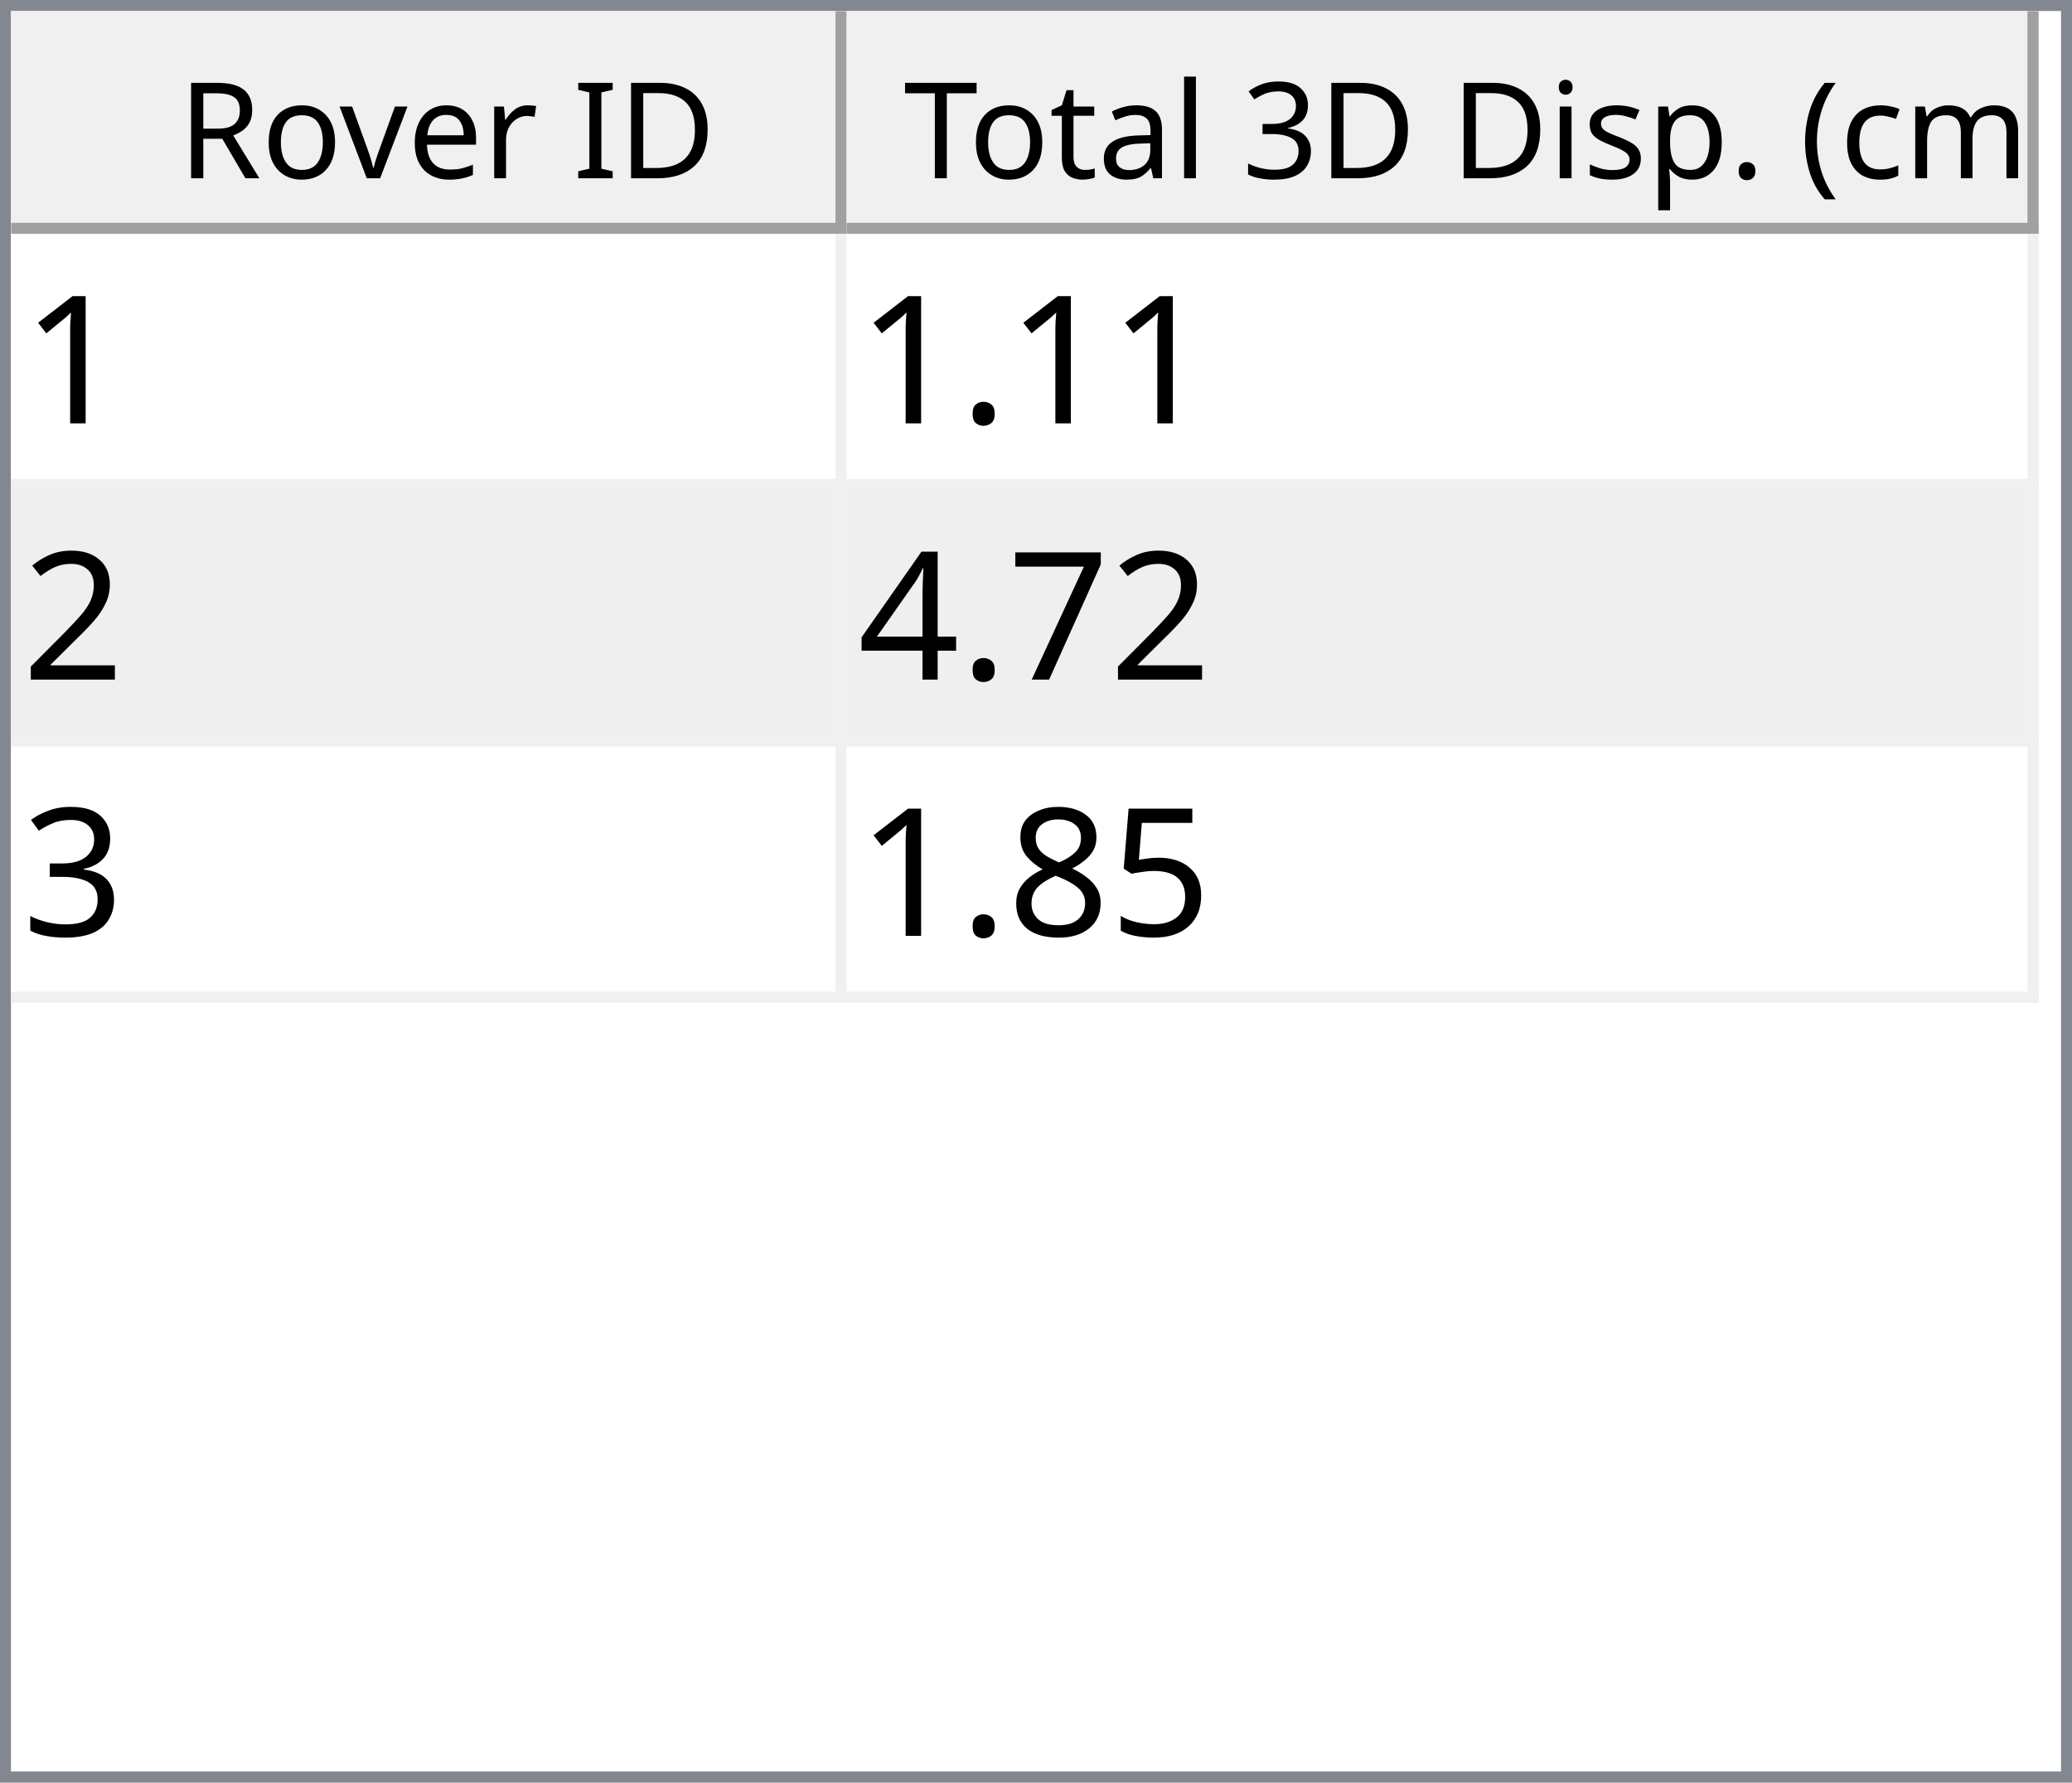
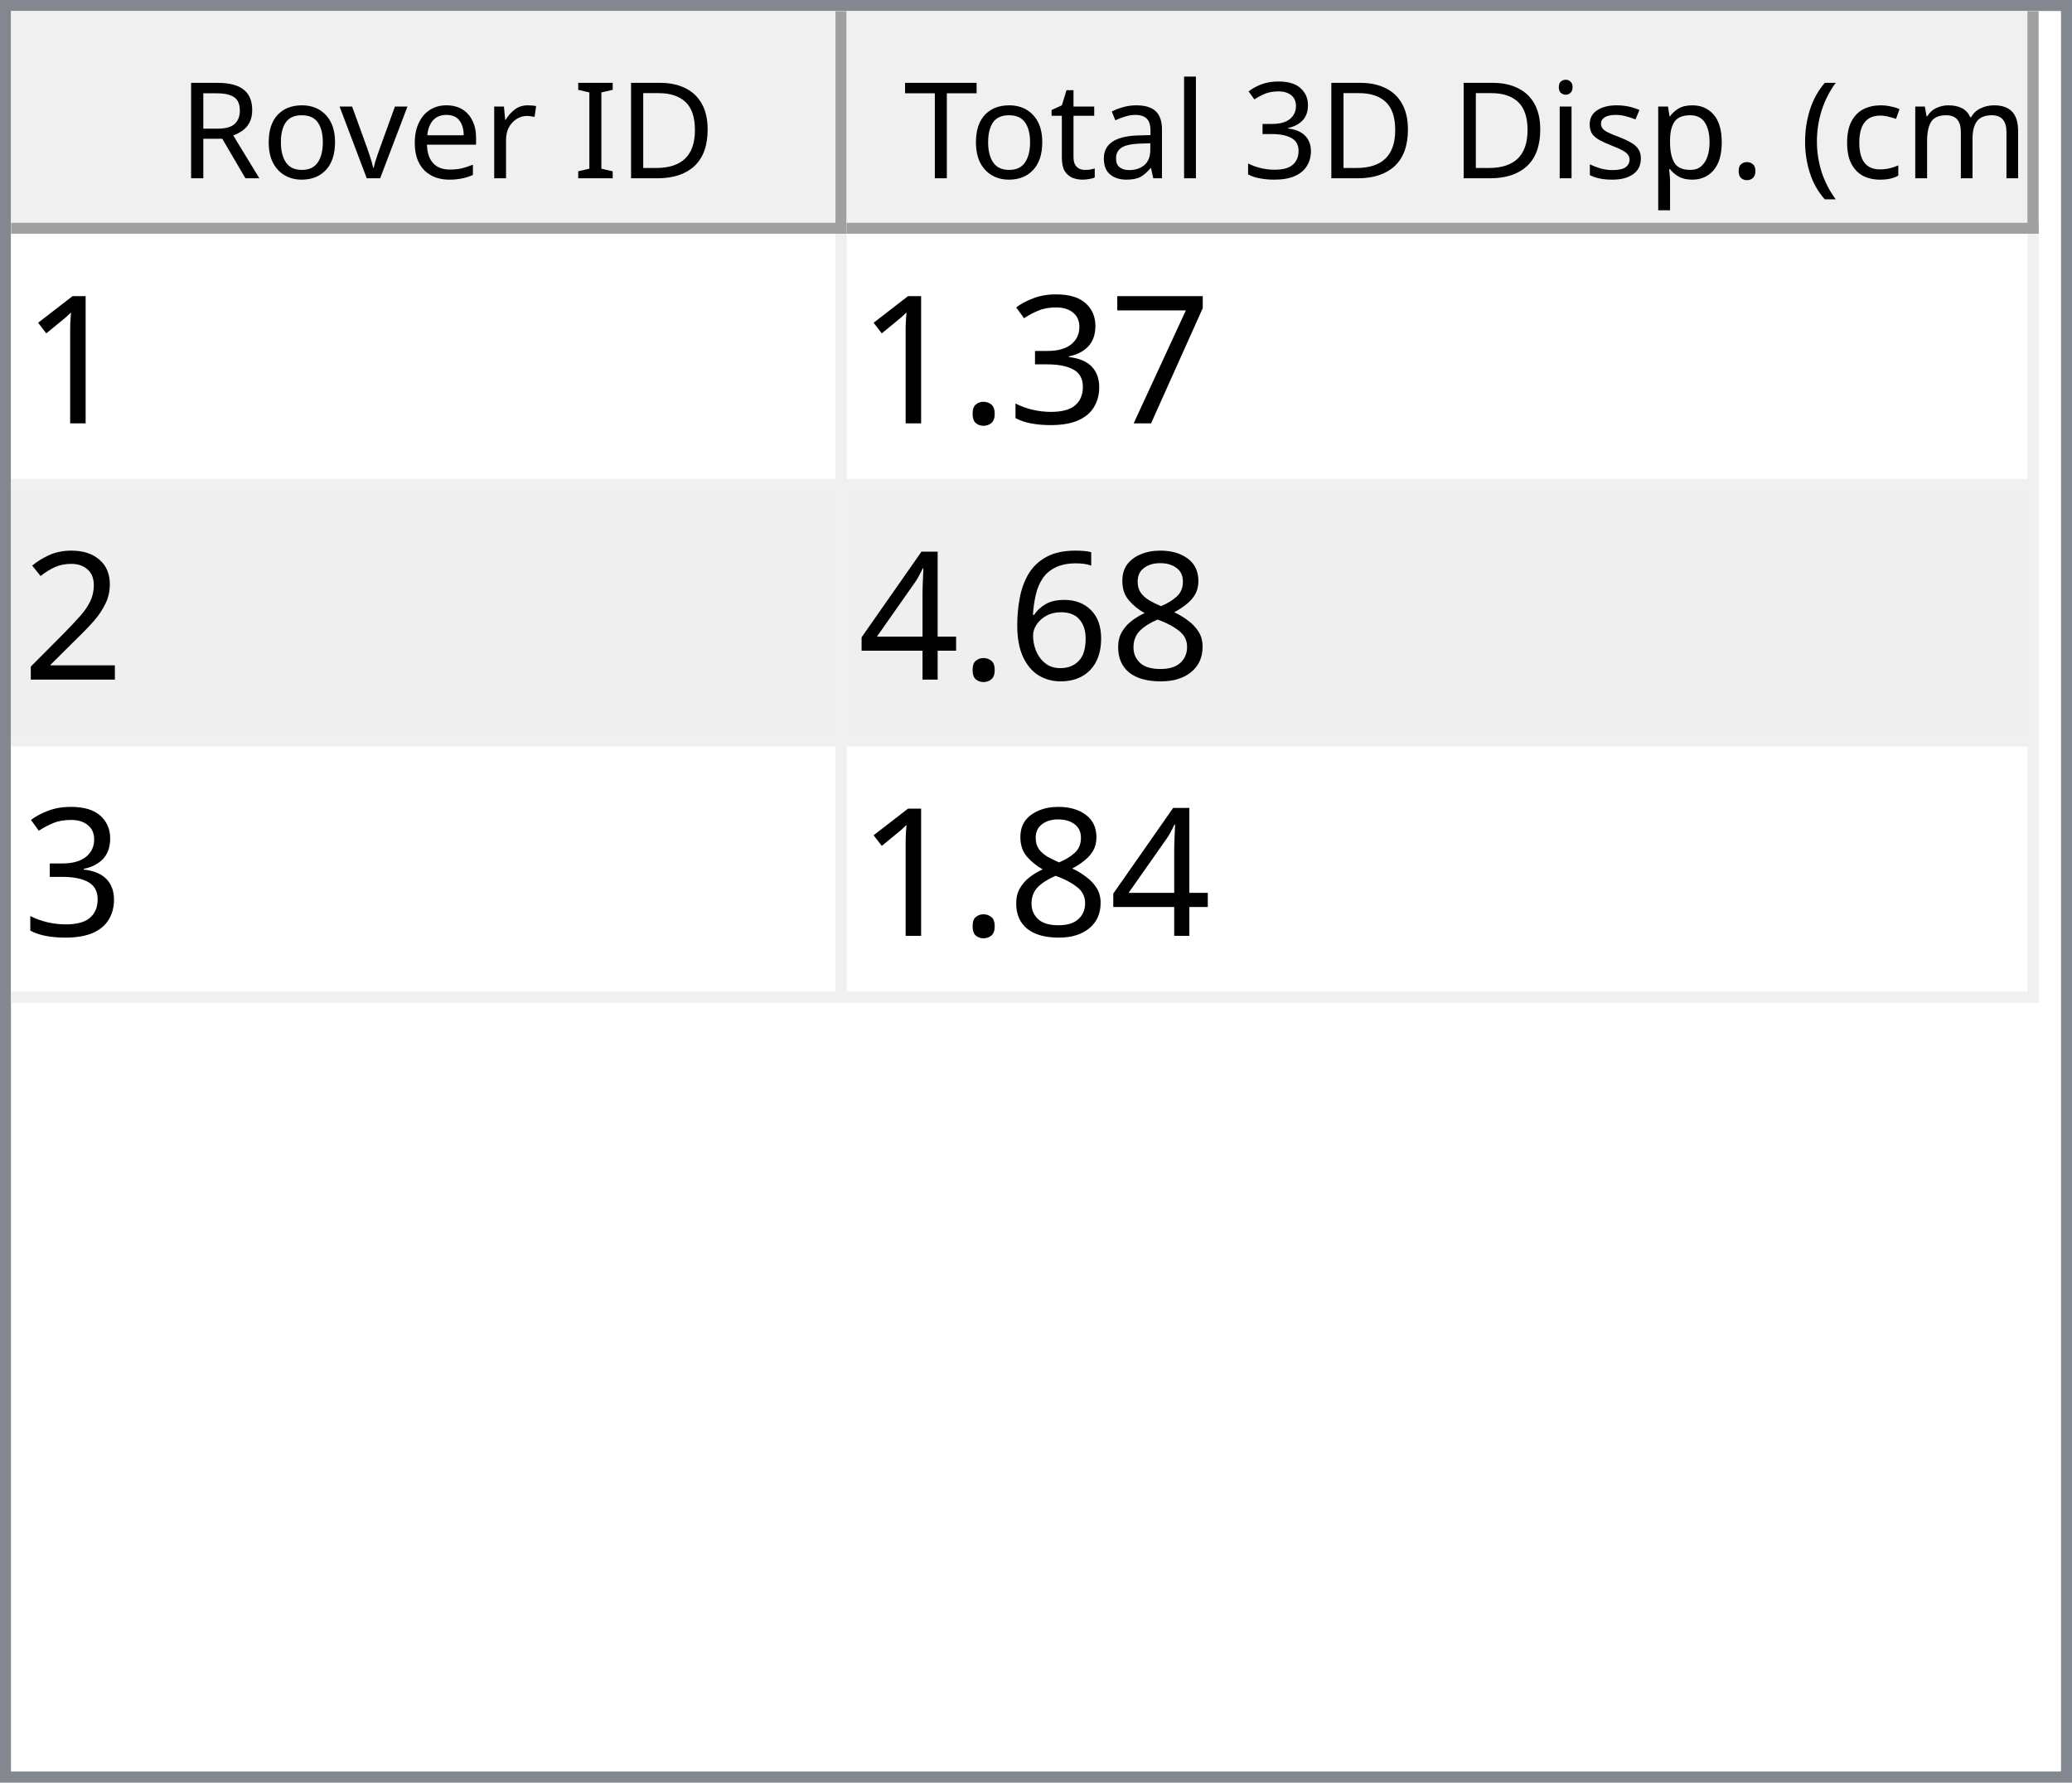
<svg xmlns="http://www.w3.org/2000/svg" style="fill-opacity:1; color-rendering:auto; color-interpolation:auto; text-rendering:auto; stroke:black; stroke-linecap:square; stroke-miterlimit:10; shape-rendering:auto; stroke-opacity:1; fill:black; stroke-dasharray:none; font-weight:normal; stroke-width:1; font-family:'Dialog'; font-style:normal; stroke-linejoin:miter; font-size:12px; stroke-dashoffset:0; image-rendering:auto;" width="186" height="160">
  <defs id="genericDefs" />
  <g>
    <defs id="defs1">
      <clipPath clipPathUnits="userSpaceOnUse" id="clipPath1">
        <path d="M0 0 L186 0 L186 160 L0 160 L0 0 Z" />
      </clipPath>
      <clipPath clipPathUnits="userSpaceOnUse" id="clipPath2">
        <path d="M0 0 L0 160 L186 160 L186 0 Z" />
      </clipPath>
      <clipPath clipPathUnits="userSpaceOnUse" id="clipPath3">
        <path d="M0 0 L0 20 L184 20 L184 0 Z" />
      </clipPath>
      <clipPath clipPathUnits="userSpaceOnUse" id="clipPath4">
        <path d="M0 0 L0 20 L75 20 L75 0 Z" />
      </clipPath>
      <clipPath clipPathUnits="userSpaceOnUse" id="clipPath5">
        <path d="M1 1 L1 19 L74 19 L74 1 Z" />
      </clipPath>
      <clipPath clipPathUnits="userSpaceOnUse" id="clipPath6">
        <path d="M0 0 L0 18 L73 18 L73 0 Z" />
      </clipPath>
      <clipPath clipPathUnits="userSpaceOnUse" id="clipPath7">
        <path d="M-0.5 -0.5 L-0.5 19.5 L74.5 19.5 L74.5 -0.5 Z" />
      </clipPath>
      <clipPath clipPathUnits="userSpaceOnUse" id="clipPath8">
        <path d="M0 0 L0 20 L107 20 L107 0 Z" />
      </clipPath>
      <clipPath clipPathUnits="userSpaceOnUse" id="clipPath9">
        <path d="M1 1 L1 19 L106 19 L106 1 Z" />
      </clipPath>
      <clipPath clipPathUnits="userSpaceOnUse" id="clipPath10">
        <path d="M0 0 L0 18 L105 18 L105 0 Z" />
      </clipPath>
      <clipPath clipPathUnits="userSpaceOnUse" id="clipPath11">
        <path d="M-0.5 -0.5 L-0.5 19.5 L106.5 19.5 L106.5 -0.5 Z" />
      </clipPath>
      <clipPath clipPathUnits="userSpaceOnUse" id="clipPath12">
        <path d="M0 0 L0 138 L184 138 L184 0 Z" />
      </clipPath>
      <clipPath clipPathUnits="userSpaceOnUse" id="clipPath13">
        <path d="M0 0 L0 69 L182 69 L182 0 Z" />
      </clipPath>
      <clipPath clipPathUnits="userSpaceOnUse" id="clipPath14">
        <path d="M-0.5 -0.5 L-0.5 68.5 L181.5 68.5 L181.5 -0.5 Z" />
      </clipPath>
      <clipPath clipPathUnits="userSpaceOnUse" id="clipPath15">
        <path d="M0 0 L0 22 L74 22 L74 0 Z" />
      </clipPath>
      <clipPath clipPathUnits="userSpaceOnUse" id="clipPath16">
        <path d="M0 0 L0 22 L106 22 L106 0 Z" />
      </clipPath>
      <font horiz-adv-x="64.551" id="font1">
        <font-face ascent="107.91" descent="25.098" units-per-em="100" style="font-style:normal; font-family:Segoe UI; font-weight:normal;" />
        <missing-glyph horiz-adv-x="64.551" d="M8.109 0 L8.109 68.266 L56.453 68.266 L56.453 0 L8.109 0 ZM15.328 7.234 L49.219 7.234 L49.219 61.031 L15.328 61.031 L15.328 7.234 Z" />
        <glyph unicode="D" horiz-adv-x="70.117" d="M9.188 0 L9.188 70.016 L28.516 70.016 Q65.531 70.016 65.531 35.891 Q65.531 19.672 55.25 9.836 Q44.969 0 27.734 0 L9.188 0 ZM17.391 62.594 L17.391 7.422 L27.828 7.422 Q41.609 7.422 49.273 14.797 Q56.938 22.172 56.938 35.688 Q56.938 62.594 28.328 62.594 L17.391 62.594 Z" />
        <glyph unicode="I" horiz-adv-x="26.611" d="M17.391 0 L9.188 0 L9.188 70.016 L17.391 70.016 L17.391 0 Z" />
        <glyph unicode=" " horiz-adv-x="27.393" d="" />
        <glyph unicode="r" horiz-adv-x="34.766" d="M34.188 41.891 Q32.078 43.5 28.125 43.5 Q23 43.5 19.555 38.672 Q16.109 33.844 16.109 25.484 L16.109 0 L8.109 0 L8.109 50 L16.109 50 L16.109 39.703 L16.312 39.703 Q18.016 44.969 21.531 47.922 Q25.047 50.875 29.391 50.875 Q32.516 50.875 34.188 50.203 L34.188 41.891 Z" />
        <glyph unicode="e" horiz-adv-x="52.295" d="M48.297 23 L12.984 23 Q13.188 14.656 17.484 10.109 Q21.781 5.562 29.297 5.562 Q37.75 5.562 44.828 11.141 L44.828 3.609 Q38.234 -1.172 27.391 -1.172 Q16.797 -1.172 10.742 5.641 Q4.688 12.453 4.688 24.812 Q4.688 36.469 11.305 43.82 Q17.922 51.172 27.734 51.172 Q37.547 51.172 42.922 44.828 Q48.297 38.484 48.297 27.203 L48.297 23 ZM40.094 29.781 Q40.047 36.719 36.75 40.578 Q33.453 44.438 27.594 44.438 Q21.922 44.438 17.969 40.383 Q14.016 36.328 13.094 29.781 L40.094 29.781 Z" />
        <glyph unicode="v" horiz-adv-x="47.9" d="M47.406 50 L27.484 0 L19.625 0 L0.688 50 L9.469 50 L22.172 13.672 Q23.578 9.672 23.922 6.688 L24.125 6.688 Q24.609 10.453 25.688 13.484 L38.969 50 L47.406 50 Z" />
        <glyph unicode="o" horiz-adv-x="58.594" d="M29 -1.172 Q17.922 -1.172 11.305 5.836 Q4.688 12.844 4.688 24.422 Q4.688 37.016 11.57 44.094 Q18.453 51.172 30.172 51.172 Q41.359 51.172 47.633 44.289 Q53.906 37.406 53.906 25.203 Q53.906 13.234 47.141 6.031 Q40.375 -1.172 29 -1.172 ZM29.594 44.438 Q21.875 44.438 17.383 39.188 Q12.891 33.938 12.891 24.703 Q12.891 15.828 17.43 10.695 Q21.969 5.562 29.594 5.562 Q37.359 5.562 41.531 10.594 Q45.703 15.625 45.703 24.906 Q45.703 34.281 41.531 39.359 Q37.359 44.438 29.594 44.438 Z" />
        <glyph unicode="R" horiz-adv-x="59.814" d="M59.375 0 L49.609 0 L37.891 19.625 Q36.281 22.359 34.766 24.289 Q33.25 26.219 31.664 27.438 Q30.078 28.656 28.25 29.219 Q26.422 29.781 24.125 29.781 L17.391 29.781 L17.391 0 L9.188 0 L9.188 70.016 L30.078 70.016 Q34.672 70.016 38.555 68.867 Q42.438 67.719 45.289 65.375 Q48.141 63.031 49.758 59.547 Q51.375 56.062 51.375 51.375 Q51.375 47.703 50.273 44.656 Q49.172 41.609 47.148 39.211 Q45.125 36.812 42.266 35.133 Q39.406 33.453 35.844 32.516 L35.844 32.328 Q37.594 31.547 38.891 30.547 Q40.188 29.547 41.359 28.18 Q42.531 26.812 43.68 25.078 Q44.828 23.344 46.234 21.047 L59.375 0 ZM17.391 62.594 L17.391 37.203 L28.516 37.203 Q31.594 37.203 34.203 38.133 Q36.812 39.062 38.719 40.797 Q40.625 42.531 41.703 45.047 Q42.781 47.562 42.781 50.688 Q42.781 56.297 39.141 59.445 Q35.5 62.594 28.609 62.594 L17.391 62.594 Z" />
        <glyph unicode=")" horiz-adv-x="30.176" d="M8.297 -15.922 L1.172 -15.922 Q16.406 2.344 16.406 26.812 Q16.406 51.469 1.078 70.016 L8.297 70.016 Q23.531 52.156 23.531 26.703 Q23.531 1.375 8.297 -15.922 Z" />
        <glyph unicode="m" horiz-adv-x="86.133" d="M79.109 0 L71.094 0 L71.094 28.719 Q71.094 37.016 68.531 40.727 Q65.969 44.438 59.906 44.438 Q54.781 44.438 51.195 39.75 Q47.609 35.062 47.609 28.516 L47.609 0 L39.594 0 L39.594 29.688 Q39.594 44.438 28.219 44.438 Q22.953 44.438 19.531 40.016 Q16.109 35.594 16.109 28.516 L16.109 0 L8.109 0 L8.109 50 L16.109 50 L16.109 42.094 L16.312 42.094 Q21.625 51.172 31.844 51.172 Q36.969 51.172 40.773 48.312 Q44.578 45.453 46 40.828 Q51.562 51.172 62.594 51.172 Q79.109 51.172 79.109 30.812 L79.109 0 Z" />
        <glyph unicode="c" horiz-adv-x="46.191" d="M42.188 2.297 Q36.422 -1.172 28.516 -1.172 Q17.828 -1.172 11.258 5.789 Q4.688 12.75 4.688 23.828 Q4.688 36.188 11.766 43.68 Q18.844 51.172 30.672 51.172 Q37.25 51.172 42.281 48.734 L42.281 40.531 Q36.719 44.438 30.375 44.438 Q22.703 44.438 17.797 38.945 Q12.891 33.453 12.891 24.516 Q12.891 15.719 17.508 10.641 Q22.125 5.562 29.891 5.562 Q36.422 5.562 42.188 9.906 L42.188 2.297 Z" />
        <glyph unicode="(" horiz-adv-x="30.176" d="M29.109 -15.922 L21.969 -15.922 Q6.844 1.375 6.844 26.703 Q6.844 52.156 21.969 70.016 L29.203 70.016 Q13.875 51.469 13.875 26.812 Q13.875 2.344 29.109 -15.922 Z" />
        <glyph unicode="." horiz-adv-x="21.68" d="M10.891 -1.078 Q8.641 -1.078 7.055 0.539 Q5.469 2.156 5.469 4.391 Q5.469 6.641 7.055 8.273 Q8.641 9.906 10.891 9.906 Q13.188 9.906 14.797 8.273 Q16.406 6.641 16.406 4.391 Q16.406 2.156 14.797 0.539 Q13.188 -1.078 10.891 -1.078 Z" />
        <glyph unicode="p" horiz-adv-x="58.789" d="M16.312 7.234 L16.109 7.234 L16.109 -23 L8.109 -23 L8.109 50 L16.109 50 L16.109 41.219 L16.312 41.219 Q22.219 51.172 33.594 51.172 Q43.266 51.172 48.688 44.461 Q54.109 37.75 54.109 26.469 Q54.109 13.922 48 6.375 Q41.891 -1.172 31.297 -1.172 Q21.578 -1.172 16.312 7.234 ZM16.109 27.391 L16.109 20.406 Q16.109 14.203 20.141 9.883 Q24.172 5.562 30.375 5.562 Q37.641 5.562 41.773 11.133 Q45.906 16.703 45.906 26.609 Q45.906 34.969 42.047 39.703 Q38.188 44.438 31.594 44.438 Q24.609 44.438 20.359 39.578 Q16.109 34.719 16.109 27.391 Z" />
        <glyph unicode="s" horiz-adv-x="42.432" d="M5.078 1.812 L5.078 10.406 Q11.625 5.562 19.484 5.562 Q30.031 5.562 30.031 12.594 Q30.031 14.594 29.125 15.992 Q28.219 17.391 26.68 18.461 Q25.141 19.531 23.07 20.383 Q21 21.234 18.609 22.172 Q15.281 23.484 12.766 24.828 Q10.25 26.172 8.57 27.859 Q6.891 29.547 6.031 31.695 Q5.172 33.844 5.172 36.719 Q5.172 40.234 6.789 42.945 Q8.406 45.656 11.086 47.484 Q13.766 49.312 17.211 50.242 Q20.656 51.172 24.312 51.172 Q30.812 51.172 35.938 48.922 L35.938 40.828 Q30.422 44.438 23.25 44.438 Q21 44.438 19.195 43.922 Q17.391 43.406 16.094 42.477 Q14.797 41.547 14.086 40.258 Q13.375 38.969 13.375 37.406 Q13.375 35.453 14.086 34.133 Q14.797 32.812 16.164 31.789 Q17.531 30.766 19.484 29.938 Q21.438 29.109 23.922 28.125 Q27.25 26.859 29.883 25.516 Q32.516 24.172 34.375 22.484 Q36.234 20.797 37.234 18.602 Q38.234 16.406 38.234 13.375 Q38.234 9.672 36.602 6.938 Q34.969 4.203 32.234 2.398 Q29.5 0.594 25.93 -0.289 Q22.359 -1.172 18.453 -1.172 Q10.75 -1.172 5.078 1.812 Z" />
        <glyph unicode="i" horiz-adv-x="24.219" d="M12.203 62.703 Q10.062 62.703 8.547 64.164 Q7.031 65.625 7.031 67.875 Q7.031 70.125 8.547 71.609 Q10.062 73.094 12.203 73.094 Q14.406 73.094 15.945 71.609 Q17.484 70.125 17.484 67.875 Q17.484 65.719 15.945 64.211 Q14.406 62.703 12.203 62.703 ZM16.109 0 L8.109 0 L8.109 50 L16.109 50 L16.109 0 Z" />
        <glyph unicode="3" horiz-adv-x="53.906" d="M46.531 19.828 Q46.531 15.094 44.75 11.211 Q42.969 7.328 39.719 4.57 Q36.469 1.812 31.93 0.297 Q27.391 -1.219 21.922 -1.219 Q11.922 -1.219 6 2.594 L6 11.188 Q13.094 5.609 22.219 5.609 Q25.875 5.609 28.828 6.539 Q31.781 7.469 33.906 9.227 Q36.031 10.984 37.18 13.477 Q38.328 15.969 38.328 19.094 Q38.328 32.812 18.797 32.812 L12.984 32.812 L12.984 39.594 L18.5 39.594 Q35.797 39.594 35.797 52.484 Q35.797 64.406 22.609 64.406 Q15.188 64.406 8.688 59.422 L8.688 67.188 Q15.375 71.188 24.609 71.188 Q29 71.188 32.57 69.969 Q36.141 68.75 38.68 66.555 Q41.219 64.359 42.609 61.281 Q44 58.203 44 54.5 Q44 40.672 30.031 36.719 L30.031 36.531 Q33.594 36.141 36.625 34.797 Q39.656 33.453 41.852 31.305 Q44.047 29.156 45.289 26.25 Q46.531 23.344 46.531 19.828 Z" />
        <glyph unicode="l" horiz-adv-x="24.219" d="M16.109 0 L8.109 0 L8.109 74.031 L16.109 74.031 L16.109 0 Z" />
        <glyph unicode="a" horiz-adv-x="50.879" d="M43.891 0 L35.891 0 L35.891 7.812 L35.688 7.812 Q30.469 -1.172 20.312 -1.172 Q12.844 -1.172 8.617 2.781 Q4.391 6.734 4.391 13.281 Q4.391 27.297 20.906 29.594 L35.891 31.688 Q35.891 44.438 25.594 44.438 Q16.547 44.438 9.281 38.281 L9.281 46.484 Q16.656 51.172 26.266 51.172 Q43.891 51.172 43.891 32.516 L43.891 0 ZM35.891 25.297 L23.828 23.641 Q18.266 22.859 15.43 20.875 Q12.594 18.891 12.594 13.875 Q12.594 10.203 15.211 7.883 Q17.828 5.562 22.172 5.562 Q28.125 5.562 32.008 9.742 Q35.891 13.922 35.891 20.312 L35.891 25.297 Z" />
        <glyph unicode="t" horiz-adv-x="33.887" d="M31.297 0.484 Q28.469 -1.078 23.828 -1.078 Q10.688 -1.078 10.688 13.578 L10.688 43.172 L2.094 43.172 L2.094 50 L10.688 50 L10.688 62.203 L18.703 64.797 L18.703 50 L31.297 50 L31.297 43.172 L18.703 43.172 L18.703 14.984 Q18.703 9.969 20.414 7.82 Q22.125 5.672 26.078 5.672 Q29.109 5.672 31.297 7.328 L31.297 0.484 Z" />
        <glyph unicode="T" horiz-adv-x="52.393" d="M50.594 62.594 L30.375 62.594 L30.375 0 L22.172 0 L22.172 62.594 L2 62.594 L2 70.016 L50.594 70.016 L50.594 62.594 Z" />
      </font>
      <font horiz-adv-x="75.0" id="font2">
        <font-face ascent="100.537" descent="21.973" units-per-em="100" style="font-style:normal; font-family:sans-serif; font-weight:normal;" />
        <missing-glyph horiz-adv-x="75.0" d="M12.5 0 L12.5 62.5 L62.5 62.5 L62.5 0 L12.5 0 ZM14.062 1.562 L60.938 1.562 L60.938 60.938 L14.062 60.938 L14.062 1.562 Z" />
        <glyph unicode="1" horiz-adv-x="55.615" d="M37.25 0 L28.469 0 L28.469 56 Q25.297 52.984 20.141 49.953 Q14.984 46.922 10.891 45.406 L10.891 53.906 Q18.266 57.375 23.781 62.305 Q29.297 67.234 31.594 71.875 L37.25 71.875 L37.25 0 Z" />
+         <glyph unicode="7" horiz-adv-x="55.615" d="M4.734 62.203 L4.734 70.656 L51.078 70.656 L51.078 63.812 Q44.234 56.547 37.523 44.484 Q30.812 32.422 27.156 19.672 Q24.516 10.688 23.781 0 L14.75 0 Q14.891 8.453 18.062 20.414 Q21.234 32.375 27.172 43.484 Q33.109 54.594 39.797 62.203 L4.734 62.203 Z" />
+         <glyph unicode="3" horiz-adv-x="55.615" d="M4.203 18.891 L12.984 20.062 Q14.5 12.594 18.141 9.297 Q21.781 6 27 6 Q33.203 6 37.477 10.297 Q41.75 14.594 41.75 20.953 Q41.75 27 37.797 30.93 Q33.844 34.859 27.734 34.859 Q25.25 34.859 21.531 33.891 L22.516 41.609 Q23.391 41.5 23.922 41.5 Q29.547 41.5 34.039 44.43 Q38.531 47.359 38.531 53.469 Q38.531 58.297 35.258 61.477 Q31.984 64.656 26.812 64.656 Q21.688 64.656 18.266 61.43 Q14.844 58.203 13.875 51.766 L5.078 53.328 Q6.688 62.156 12.398 67.016 Q18.109 71.875 26.609 71.875 Q32.469 71.875 37.398 69.359 Q42.328 66.844 44.945 62.5 Q47.562 58.156 47.562 53.266 Q47.562 48.641 45.07 44.828 Q42.578 41.016 37.703 38.766 Q44.047 37.312 47.562 32.695 Q51.078 28.078 51.078 21.141 Q51.078 11.766 44.242 5.25 Q37.406 -1.266 26.953 -1.266 Q17.531 -1.266 11.305 4.352 Q5.078 9.969 4.203 18.891 Z" />
        <glyph unicode="." horiz-adv-x="27.783" d="M9.078 0 L9.078 10.016 L19.094 10.016 L19.094 0 L9.078 0 Z" />
        <glyph unicode="2" horiz-adv-x="55.615" d="M50.344 8.453 L50.344 0 L3.031 0 Q2.938 3.172 4.047 6.109 Q5.859 10.938 9.836 15.625 Q13.812 20.312 21.344 26.469 Q33.016 36.031 37.117 41.625 Q41.219 47.219 41.219 52.203 Q41.219 57.422 37.477 61.008 Q33.734 64.594 27.734 64.594 Q21.391 64.594 17.578 60.789 Q13.766 56.984 13.719 50.25 L4.688 51.172 Q5.609 61.281 11.664 66.578 Q17.719 71.875 27.938 71.875 Q38.234 71.875 44.242 66.164 Q50.25 60.453 50.25 52 Q50.25 47.703 48.492 43.555 Q46.734 39.406 42.656 34.812 Q38.578 30.219 29.109 22.219 Q21.188 15.578 18.945 13.211 Q16.703 10.844 15.234 8.453 L50.344 8.453 Z" />
-         <glyph unicode="7" horiz-adv-x="55.615" d="M4.734 62.203 L4.734 70.656 L51.078 70.656 L51.078 63.812 Q44.234 56.547 37.523 44.484 Q30.812 32.422 27.156 19.672 Q24.516 10.688 23.781 0 L14.75 0 Q14.891 8.453 18.062 20.414 Q21.234 32.375 27.172 43.484 Q33.109 54.594 39.797 62.203 L4.734 62.203 Z" />
+         <glyph unicode="8" horiz-adv-x="55.615" d="M17.672 38.812 Q12.203 40.828 9.57 44.539 Q6.938 48.25 6.938 53.422 Q6.938 61.234 12.555 66.555 Q18.172 71.875 27.484 71.875 Q36.859 71.875 42.578 66.43 Q48.297 60.984 48.297 53.172 Q48.297 48.188 45.68 44.508 Q43.062 40.828 37.75 38.812 Q44.344 36.672 47.781 31.883 Q51.219 27.094 51.219 20.453 Q51.219 11.281 44.727 5.031 Q38.234 -1.219 27.641 -1.219 Q17.047 -1.219 10.547 5.055 Q4.047 11.328 4.047 20.703 Q4.047 27.688 7.594 32.398 Q11.141 37.109 17.672 38.812 ZM15.922 53.719 Q15.922 48.641 19.195 45.414 Q22.469 42.188 27.688 42.188 Q32.766 42.188 36.016 45.383 Q39.266 48.578 39.266 53.219 Q39.266 58.062 35.914 61.359 Q32.562 64.656 27.594 64.656 Q22.562 64.656 19.242 61.43 Q15.922 58.203 15.922 53.719 ZM13.094 20.656 Q13.094 16.891 14.875 13.375 Q16.656 9.859 20.172 7.93 Q23.688 6 27.734 6 Q34.031 6 38.133 10.055 Q42.234 14.109 42.234 20.359 Q42.234 26.703 38.016 30.859 Q33.797 35.016 27.438 35.016 Q21.234 35.016 17.164 30.914 Q13.094 26.812 13.094 20.656 Z" />
+         <glyph unicode="6" horiz-adv-x="55.615" d="M49.75 54.047 L41.016 53.375 Q39.844 58.547 37.703 60.891 Q34.125 64.656 28.906 64.656 Q24.703 64.656 21.531 62.312 Q17.391 59.281 14.992 53.469 Q12.594 47.656 12.5 36.922 Q15.672 41.75 20.266 44.094 Q24.859 46.438 29.891 46.438 Q38.672 46.438 44.852 39.969 Q51.031 33.5 51.031 23.25 Q51.031 16.5 48.125 10.719 Q45.219 4.938 40.141 1.859 Q35.062 -1.219 28.609 -1.219 Q17.625 -1.219 10.695 6.859 Q3.766 14.938 3.766 33.5 Q3.766 54.25 11.422 63.672 Q18.109 71.875 29.438 71.875 Q37.891 71.875 43.289 67.141 Q48.688 62.406 49.75 54.047 ZM13.875 23.188 Q13.875 18.656 15.797 14.508 Q17.719 10.359 21.188 8.18 Q24.656 6 28.469 6 Q34.031 6 38.039 10.492 Q42.047 14.984 42.047 22.703 Q42.047 30.125 38.086 34.398 Q34.125 38.672 28.125 38.672 Q22.172 38.672 18.023 34.398 Q13.875 30.125 13.875 23.188 Z" />
        <glyph unicode="4" horiz-adv-x="55.615" d="M32.328 0 L32.328 17.141 L1.266 17.141 L1.266 25.203 L33.938 71.578 L41.109 71.578 L41.109 25.203 L50.781 25.203 L50.781 17.141 L41.109 17.141 L41.109 0 L32.328 0 ZM32.328 25.203 L32.328 57.469 L9.906 25.203 L32.328 25.203 Z" />
-         <glyph unicode="3" horiz-adv-x="55.615" d="M4.203 18.891 L12.984 20.062 Q14.5 12.594 18.141 9.297 Q21.781 6 27 6 Q33.203 6 37.477 10.297 Q41.75 14.594 41.75 20.953 Q41.75 27 37.797 30.93 Q33.844 34.859 27.734 34.859 Q25.25 34.859 21.531 33.891 L22.516 41.609 Q23.391 41.5 23.922 41.5 Q29.547 41.5 34.039 44.43 Q38.531 47.359 38.531 53.469 Q38.531 58.297 35.258 61.477 Q31.984 64.656 26.812 64.656 Q21.688 64.656 18.266 61.43 Q14.844 58.203 13.875 51.766 L5.078 53.328 Q6.688 62.156 12.398 67.016 Q18.109 71.875 26.609 71.875 Q32.469 71.875 37.398 69.359 Q42.328 66.844 44.945 62.5 Q47.562 58.156 47.562 53.266 Q47.562 48.641 45.07 44.828 Q42.578 41.016 37.703 38.766 Q44.047 37.312 47.562 32.695 Q51.078 28.078 51.078 21.141 Q51.078 11.766 44.242 5.25 Q37.406 -1.266 26.953 -1.266 Q17.531 -1.266 11.305 4.352 Q5.078 9.969 4.203 18.891 Z" />
-         <glyph unicode="5" horiz-adv-x="55.615" d="M4.156 18.75 L13.375 19.531 Q14.406 12.797 18.141 9.398 Q21.875 6 27.156 6 Q33.5 6 37.891 10.789 Q42.281 15.578 42.281 23.484 Q42.281 31 38.062 35.352 Q33.844 39.703 27 39.703 Q22.75 39.703 19.336 37.773 Q15.922 35.844 13.969 32.766 L5.719 33.844 L12.641 70.609 L48.25 70.609 L48.25 62.203 L19.672 62.203 L15.828 42.969 Q22.266 47.469 29.344 47.469 Q38.719 47.469 45.164 40.969 Q51.609 34.469 51.609 24.266 Q51.609 14.547 45.953 7.469 Q39.062 -1.219 27.156 -1.219 Q17.391 -1.219 11.211 4.25 Q5.031 9.719 4.156 18.75 Z" />
-         <glyph unicode="8" horiz-adv-x="55.615" d="M17.672 38.812 Q12.203 40.828 9.57 44.539 Q6.938 48.25 6.938 53.422 Q6.938 61.234 12.555 66.555 Q18.172 71.875 27.484 71.875 Q36.859 71.875 42.578 66.43 Q48.297 60.984 48.297 53.172 Q48.297 48.188 45.68 44.508 Q43.062 40.828 37.75 38.812 Q44.344 36.672 47.781 31.883 Q51.219 27.094 51.219 20.453 Q51.219 11.281 44.727 5.031 Q38.234 -1.219 27.641 -1.219 Q17.047 -1.219 10.547 5.055 Q4.047 11.328 4.047 20.703 Q4.047 27.688 7.594 32.398 Q11.141 37.109 17.672 38.812 ZM15.922 53.719 Q15.922 48.641 19.195 45.414 Q22.469 42.188 27.688 42.188 Q32.766 42.188 36.016 45.383 Q39.266 48.578 39.266 53.219 Q39.266 58.062 35.914 61.359 Q32.562 64.656 27.594 64.656 Q22.562 64.656 19.242 61.43 Q15.922 58.203 15.922 53.719 ZM13.094 20.656 Q13.094 16.891 14.875 13.375 Q16.656 9.859 20.172 7.93 Q23.688 6 27.734 6 Q34.031 6 38.133 10.055 Q42.234 14.109 42.234 20.359 Q42.234 26.703 38.016 30.859 Q33.797 35.016 27.438 35.016 Q21.234 35.016 17.164 30.914 Q13.094 26.812 13.094 20.656 Z" />
      </font>
    </defs>
    <g style="fill:white; stroke:white;">
      <rect x="0" y="0" width="186" style="clip-path:url(#clipPath1); stroke:none;" height="160" />
    </g>
    <g style="fill:white; text-rendering:optimizeSpeed; color-rendering:optimizeSpeed; image-rendering:optimizeSpeed; shape-rendering:crispEdges; stroke:white; color-interpolation:sRGB;">
      <rect x="0" width="186" height="160" y="0" style="stroke:none;" />
      <path style="stroke:none;" d="M0 160 L186 160 L186 0 L0 0 Z" />
    </g>
    <g style="fill:rgb(240,240,240); font-family:'Segoe UI'; stroke:rgb(240,240,240);">
      <rect x="0" y="0" width="186" style="clip-path:url(#clipPath2); stroke:none;" height="160" />
    </g>
    <g style="fill:rgb(130,135,144); font-family:'Segoe UI'; stroke:rgb(130,135,144);">
      <path d="M0 0 L186 0 L186 160 L0 160 L0 0 ZM1 1 L185 1 L185 159 L1 159 L1 1 Z" style="fill-rule:evenodd; clip-path:url(#clipPath2); stroke:none;" />
    </g>
    <g style="fill:white; font-family:'Segoe UI'; stroke:white;" transform="translate(1,1)">
      <rect x="0" y="0" width="184" style="clip-path:url(#clipPath3); stroke:none;" height="20" />
    </g>
    <g style="fill:rgb(240,240,240); font-family:'Segoe UI'; stroke:rgb(240,240,240);" transform="translate(1,1)">
      <rect x="0" y="0" width="75" style="clip-path:url(#clipPath4); stroke:none;" height="20" />
    </g>
    <g style="font-family:'Segoe UI';" transform="translate(2,2)">
      <text x="14" xml:space="preserve" y="14" style="clip-path:url(#clipPath6); stroke:none;">Rover ID</text>
    </g>
    <g style="fill:rgb(160,160,160); font-family:'Segoe UI'; stroke:rgb(160,160,160); stroke-linejoin:bevel;" transform="translate(1.5,1.5)">
      <line x1="74" x2="74" y1="0" style="fill:none; clip-path:url(#clipPath7);" y2="19" />
    </g>
    <g style="fill:rgb(160,160,160); font-family:'Segoe UI'; stroke:rgb(160,160,160); stroke-linejoin:bevel;" transform="matrix(1,0,0,1,1,1) translate(0.5,0.5)">
      <line x1="0" x2="74" y1="19" style="fill:none; clip-path:url(#clipPath7);" y2="19" />
    </g>
    <g style="fill:rgb(240,240,240); font-family:'Segoe UI'; stroke:rgb(240,240,240);" transform="translate(76,1)">
      <rect x="0" y="0" width="107" style="clip-path:url(#clipPath8); stroke:none;" height="20" />
    </g>
    <g style="font-family:'Segoe UI';" transform="translate(77,2)">
      <text x="1" xml:space="preserve" y="14" style="clip-path:url(#clipPath10); stroke:none;"> Total 3D Disp. (cm)</text>
    </g>
    <g style="fill:rgb(160,160,160); font-family:'Segoe UI'; stroke:rgb(160,160,160); stroke-linejoin:bevel;" transform="translate(76.5,1.5)">
      <line x1="106" x2="106" y1="0" style="fill:none; clip-path:url(#clipPath11);" y2="19" />
    </g>
    <g style="fill:rgb(160,160,160); font-family:'Segoe UI'; stroke:rgb(160,160,160); stroke-linejoin:bevel;" transform="matrix(1,0,0,1,76,1) translate(0.5,0.5)">
      <line x1="0" x2="106" y1="19" style="fill:none; clip-path:url(#clipPath11);" y2="19" />
    </g>
    <g style="fill:white; font-family:'Segoe UI'; stroke:white;" transform="translate(1,21)">
      <rect x="0" y="0" width="184" style="clip-path:url(#clipPath12); stroke:none;" height="138" />
    </g>
    <g style="fill:rgb(240,240,240); font-size:16px; font-family:sans-serif; stroke:rgb(240,240,240);" transform="translate(1,21)">
      <rect x="0" y="0" width="182" style="clip-path:url(#clipPath13); stroke:none;" height="69" />
      <line transform="translate(0.5,0.5)" x1="0" x2="181" y1="22" style="clip-path:url(#clipPath14); fill:none; stroke-linejoin:bevel;" y2="22" />
    </g>
    <g transform="matrix(1,0,0,1,1,21) translate(0.5,0.5)" style="fill:rgb(240,240,240); font-size:16px; font-family:sans-serif; stroke:rgb(240,240,240); stroke-linejoin:bevel;">
      <line x1="0" x2="181" y1="45" style="fill:none; clip-path:url(#clipPath14);" y2="45" />
    </g>
    <g transform="matrix(1,0,0,1,1,21) translate(0.5,0.5)" style="fill:rgb(240,240,240); font-size:16px; font-family:sans-serif; stroke:rgb(240,240,240); stroke-linejoin:bevel;">
      <line x1="0" x2="181" y1="68" style="fill:none; clip-path:url(#clipPath14);" y2="68" />
    </g>
    <g transform="matrix(1,0,0,1,1,21) translate(0.5,0.5)" style="fill:rgb(240,240,240); font-size:16px; font-family:sans-serif; stroke:rgb(240,240,240); stroke-linejoin:bevel;">
      <line x1="74" x2="74" y1="0" style="fill:none; clip-path:url(#clipPath14);" y2="68" />
    </g>
    <g transform="matrix(1,0,0,1,1,21) translate(0.5,0.5)" style="fill:rgb(240,240,240); font-size:16px; font-family:sans-serif; stroke:rgb(240,240,240); stroke-linejoin:bevel;">
      <line x1="181" x2="181" y1="0" style="fill:none; clip-path:url(#clipPath14);" y2="68" />
    </g>
    <g style="fill:white; font-size:16px; font-family:sans-serif; stroke:white;" transform="matrix(1,0,0,1,1,21)">
      <rect x="0" y="0" width="74" style="clip-path:url(#clipPath15); stroke:none;" height="22" />
      <text x="1" y="17" style="fill:black; clip-path:url(#clipPath15); stroke:none;" xml:space="preserve">1</text>
    </g>
    <g style="fill:white; font-size:16px; font-family:sans-serif; stroke:white;" transform="matrix(1,0,0,1,1,21) translate(75,0)">
      <rect x="0" y="0" width="106" style="clip-path:url(#clipPath16); stroke:none;" height="22" />
-       <text x="1" y="17" style="fill:black; clip-path:url(#clipPath16); stroke:none;" xml:space="preserve">1.11</text>
+       <text x="1" y="17" style="fill:black; clip-path:url(#clipPath16); stroke:none;" xml:space="preserve">1.37</text>
    </g>
    <g style="fill:rgb(239,239,239); font-size:16px; font-family:sans-serif; stroke:rgb(239,239,239);" transform="matrix(1,0,0,1,1,21) translate(0,23)">
      <rect x="0" y="0" width="74" style="clip-path:url(#clipPath15); stroke:none;" height="22" />
      <text x="1" y="17" style="fill:black; clip-path:url(#clipPath15); stroke:none;" xml:space="preserve">2</text>
    </g>
    <g style="fill:rgb(239,239,239); font-size:16px; font-family:sans-serif; stroke:rgb(239,239,239);" transform="matrix(1,0,0,1,1,21) translate(75,23)">
      <rect x="0" y="0" width="106" style="clip-path:url(#clipPath16); stroke:none;" height="22" />
-       <text x="1" y="17" style="fill:black; clip-path:url(#clipPath16); stroke:none;" xml:space="preserve">4.72</text>
+       <text x="1" y="17" style="fill:black; clip-path:url(#clipPath16); stroke:none;" xml:space="preserve">4.68</text>
    </g>
    <g style="fill:white; font-size:16px; font-family:sans-serif; stroke:white;" transform="matrix(1,0,0,1,1,21) translate(0,46)">
      <rect x="0" y="0" width="74" style="clip-path:url(#clipPath15); stroke:none;" height="22" />
      <text x="1" y="17" style="fill:black; clip-path:url(#clipPath15); stroke:none;" xml:space="preserve">3</text>
    </g>
    <g style="fill:white; font-size:16px; font-family:sans-serif; stroke:white;" transform="matrix(1,0,0,1,1,21) translate(75,46)">
      <rect x="0" y="0" width="106" style="clip-path:url(#clipPath16); stroke:none;" height="22" />
-       <text x="1" y="17" style="fill:black; clip-path:url(#clipPath16); stroke:none;" xml:space="preserve">1.85</text>
+       <text x="1" y="17" style="fill:black; clip-path:url(#clipPath16); stroke:none;" xml:space="preserve">1.84</text>
    </g>
  </g>
</svg>
